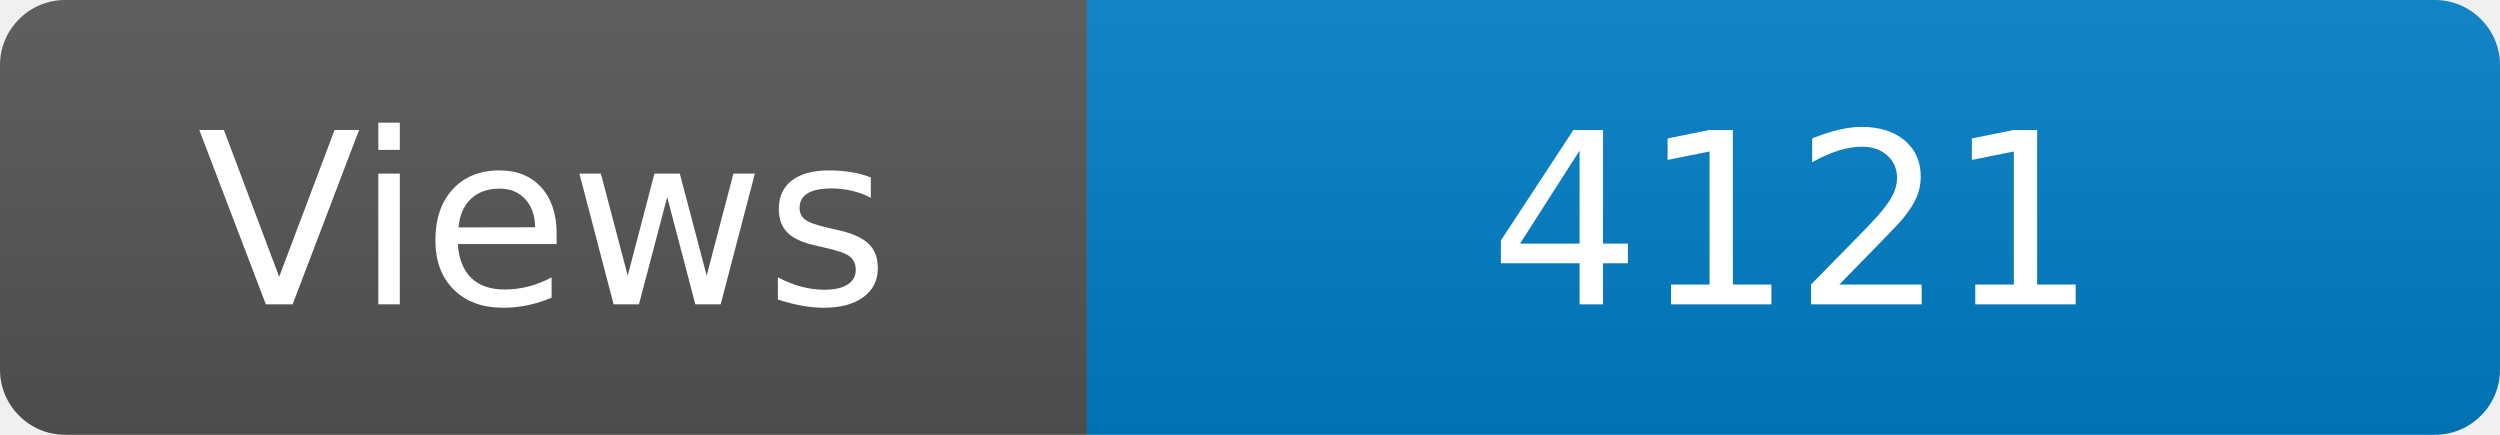
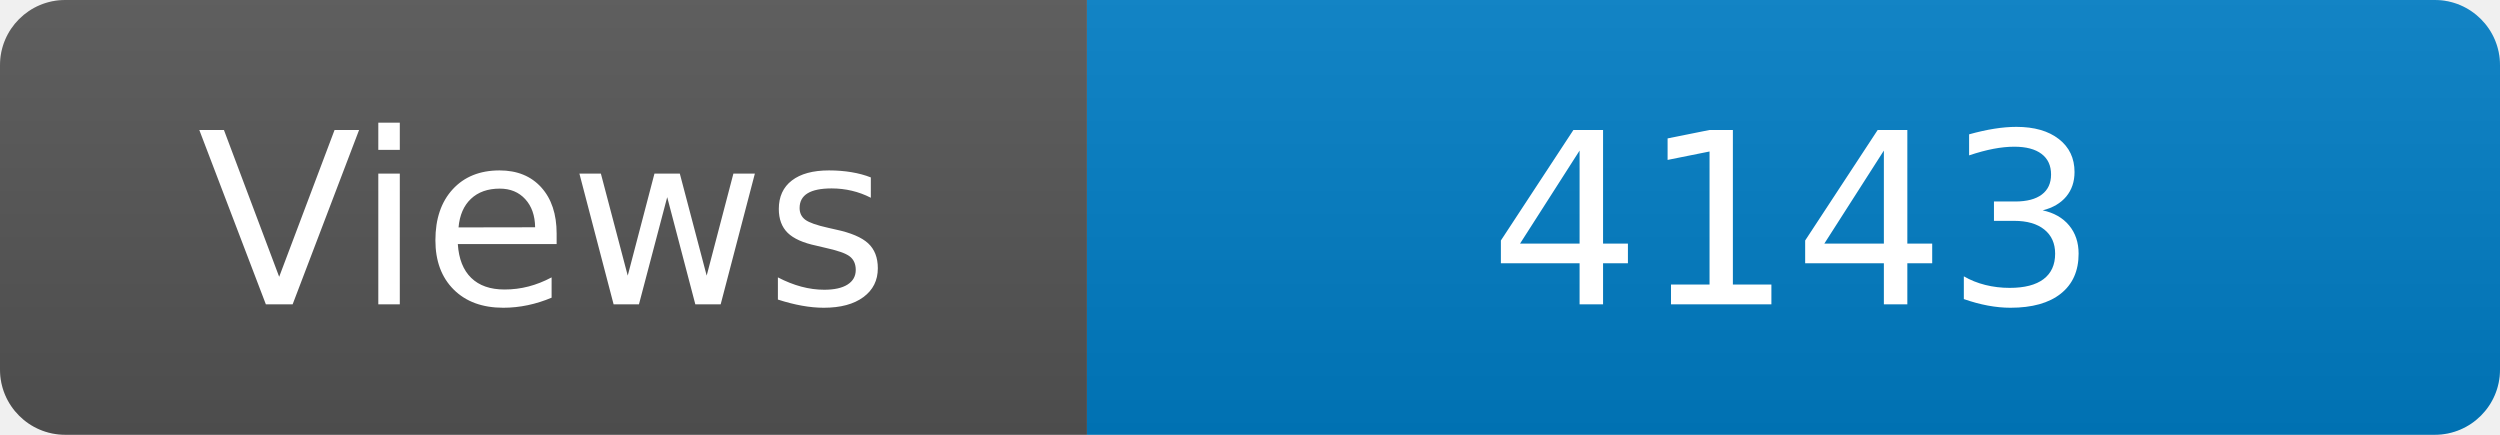
<svg xmlns="http://www.w3.org/2000/svg" width="115" height="20" role="img" aria-label="Maintained?: yes">
  <linearGradient id="s" x2="0" y2="100%">
    <stop offset="0" stop-color="#bbb" stop-opacity=".1" />
    <stop offset="1" stop-opacity=".1" />
  </linearGradient>
  <clipPath id="r">
    <rect width="115" height="20" rx="3" fill="#fff" />
  </clipPath>
  <g clip-path="url(#r)">
    <rect width="50" height="20" fill="#555" />
    <rect x="50" width="160" height="20" fill="#007ec6" />
    <rect width="115" height="20" fill="url(#s)" />
  </g>
  <g fill="#fff" text-anchor="middle" font-family="Verdana,Geneva,DejaVu Sans,sans-serif" font-size="110">
    <text x="250" y="140" transform="scale(.1)" fill="#fff">Views</text>
-     <text x="825" y="140" transform="scale(.1)" fill="#fff">4121</text>
+     <text x="825" y="140" transform="scale(.1)" fill="#fff">4143</text>
  </g>
</svg>
